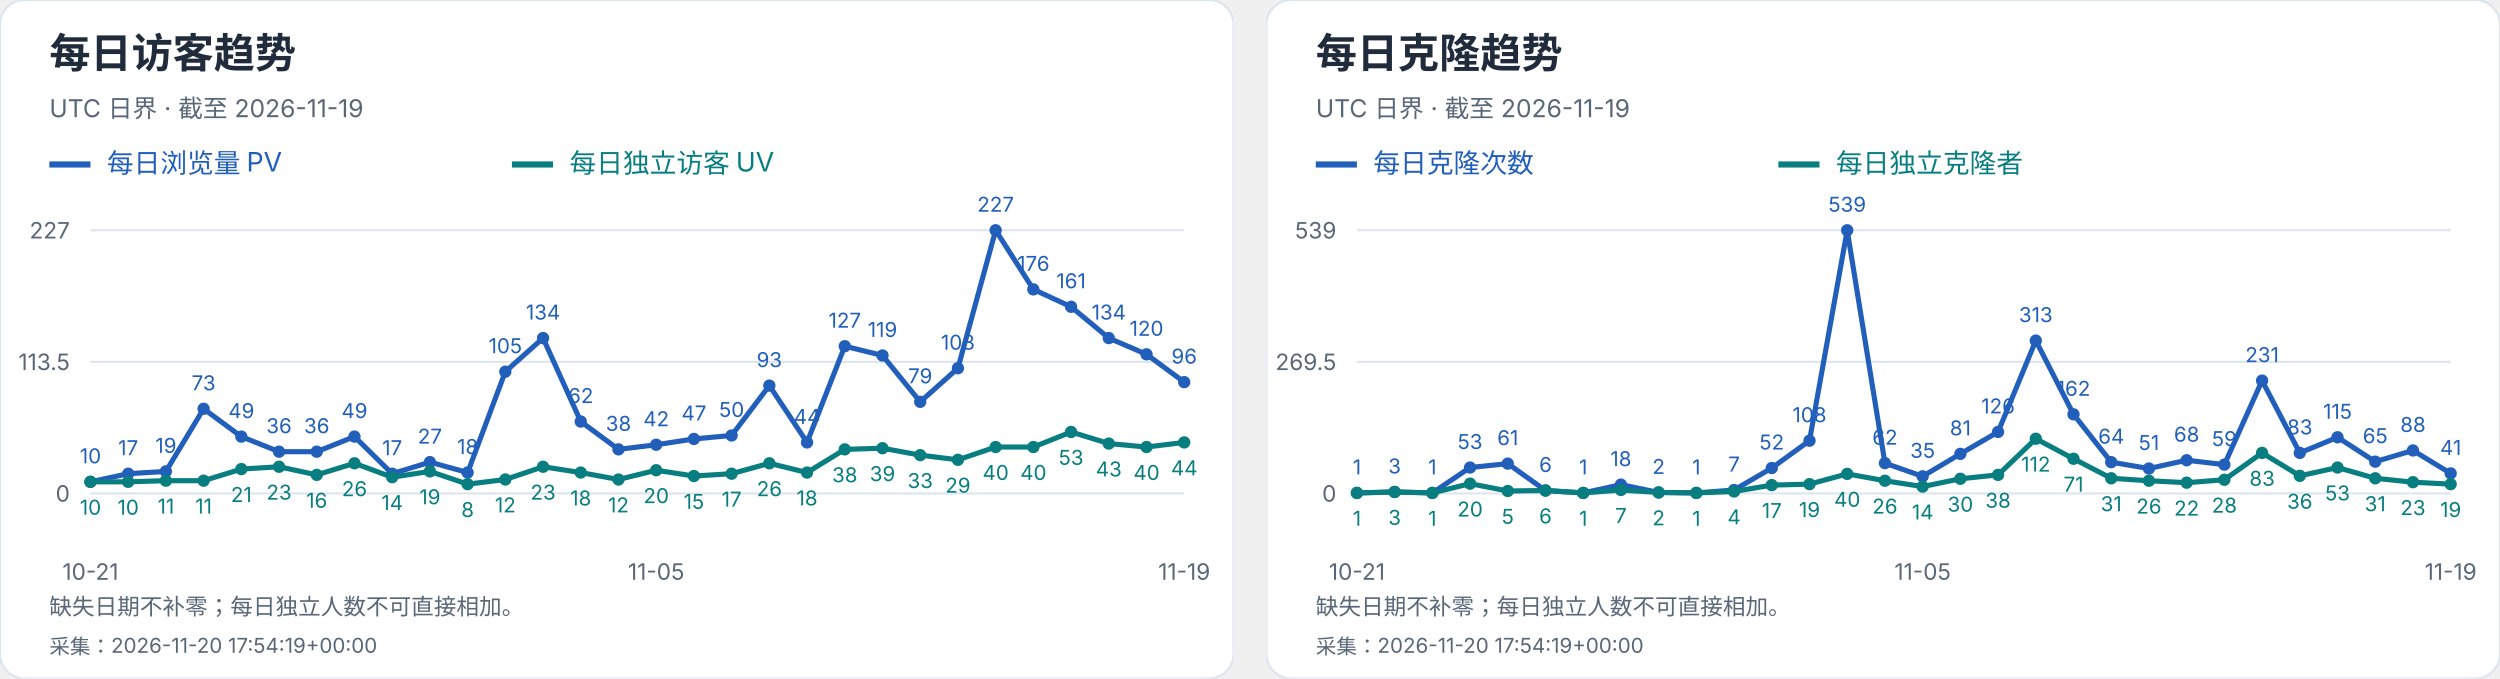
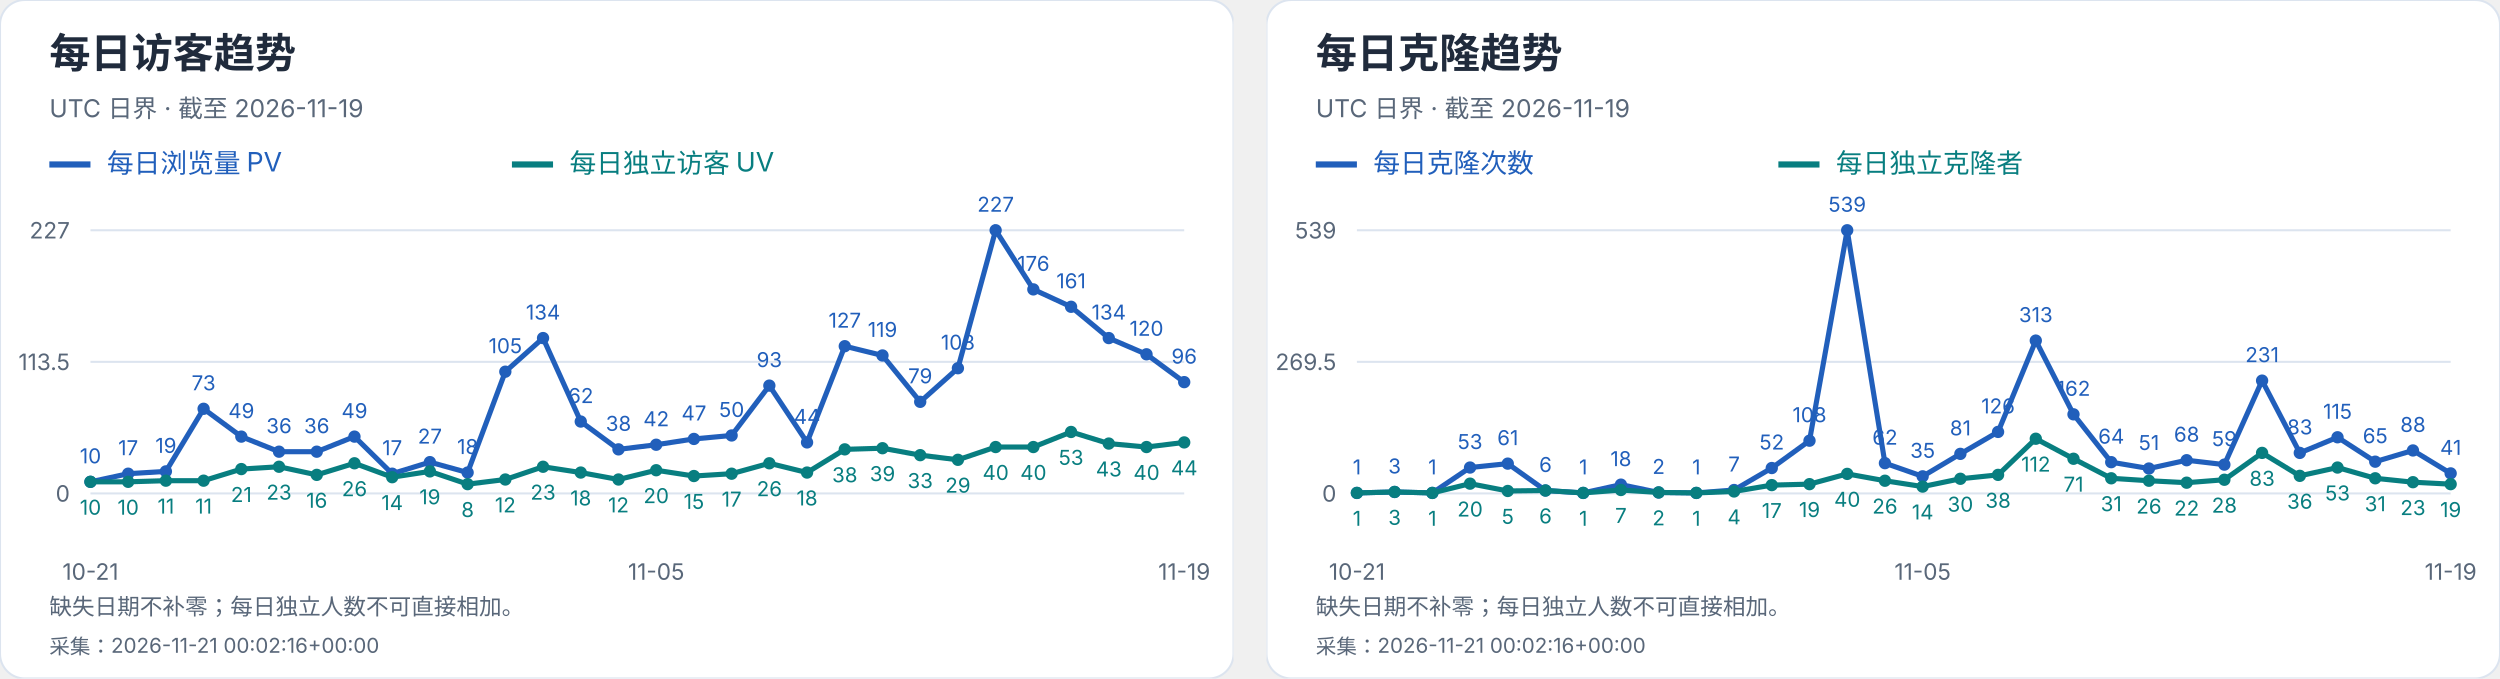
<svg xmlns="http://www.w3.org/2000/svg" width="1216" height="330" viewBox="0 0 1216 330" role="img" aria-label="每日访客及克隆趋势">
  <svg width="600" height="330" viewBox="0 0 600 330" role="img" aria-label="每日访客趋势">
    <style>text{font-family:-apple-system,BlinkMacSystemFont,"Segoe UI","PingFang SC","Microsoft YaHei",sans-serif;font-variant-numeric:tabular-nums}</style>
    <rect width="600" height="330" rx="12" fill="white" stroke="#dce4ef" />
    <text x="24" y="33" font-size="20" fill="#202b3c" font-weight="650" text-anchor="start">每日访客趋势</text>
    <text x="24" y="57" font-size="12" fill="#596779" font-weight="400" text-anchor="start">UTC 日界 · 截至 2026-11-19</text>
    <path d="M24 80h20" stroke="#215fbb" stroke-width="3" />
    <text x="52" y="84" font-size="13" fill="#215fbb" font-weight="400" text-anchor="start">每日浏览量 PV</text>
    <path d="M249 80h20" stroke="#087e80" stroke-width="3" />
    <text x="277" y="84" font-size="13" fill="#087e80" font-weight="400" text-anchor="start">每日独立访客 UV</text>
    <path d="M44 240.0H576" stroke="#dce4ef" />
    <text x="34" y="244.0" font-size="11" fill="#596779" font-weight="400" text-anchor="end">0</text>
    <path d="M44 176.0H576" stroke="#dce4ef" />
    <text x="34" y="180.0" font-size="11" fill="#596779" font-weight="400" text-anchor="end">113.5</text>
    <path d="M44 112.0H576" stroke="#dce4ef" />
    <text x="34" y="116.0" font-size="11" fill="#596779" font-weight="400" text-anchor="end">227</text>
    <circle cx="44.00" cy="234.36" r="3" fill="#215fbb" />
    <text x="44.0" y="225.36" font-size="10" fill="#215fbb" font-weight="400" text-anchor="middle">10</text>
    <circle cx="62.34" cy="230.41" r="3" fill="#215fbb" />
    <text x="62.34" y="221.41" font-size="10" fill="#215fbb" font-weight="400" text-anchor="middle">17</text>
    <circle cx="80.69" cy="229.29" r="3" fill="#215fbb" />
    <text x="80.69" y="220.29" font-size="10" fill="#215fbb" font-weight="400" text-anchor="middle">19</text>
    <circle cx="99.03" cy="198.84" r="3" fill="#215fbb" />
    <text x="99.03" y="189.84" font-size="10" fill="#215fbb" font-weight="400" text-anchor="middle">73</text>
    <circle cx="117.38" cy="212.37" r="3" fill="#215fbb" />
    <text x="117.38" y="203.37" font-size="10" fill="#215fbb" font-weight="400" text-anchor="middle">49</text>
    <circle cx="135.72" cy="219.70" r="3" fill="#215fbb" />
    <text x="135.72" y="210.7" font-size="10" fill="#215fbb" font-weight="400" text-anchor="middle">36</text>
    <circle cx="154.07" cy="219.70" r="3" fill="#215fbb" />
    <text x="154.07" y="210.7" font-size="10" fill="#215fbb" font-weight="400" text-anchor="middle">36</text>
    <circle cx="172.41" cy="212.37" r="3" fill="#215fbb" />
    <text x="172.41" y="203.37" font-size="10" fill="#215fbb" font-weight="400" text-anchor="middle">49</text>
    <circle cx="190.76" cy="230.41" r="3" fill="#215fbb" />
    <text x="190.76" y="221.41" font-size="10" fill="#215fbb" font-weight="400" text-anchor="middle">17</text>
    <circle cx="209.10" cy="224.78" r="3" fill="#215fbb" />
    <text x="209.1" y="215.78" font-size="10" fill="#215fbb" font-weight="400" text-anchor="middle">27</text>
    <circle cx="227.45" cy="229.85" r="3" fill="#215fbb" />
    <text x="227.45" y="220.85" font-size="10" fill="#215fbb" font-weight="400" text-anchor="middle">18</text>
    <circle cx="245.79" cy="180.79" r="3" fill="#215fbb" />
    <text x="245.79" y="171.79" font-size="10" fill="#215fbb" font-weight="400" text-anchor="middle">105</text>
    <circle cx="264.14" cy="164.44" r="3" fill="#215fbb" />
    <text x="264.14" y="155.44" font-size="10" fill="#215fbb" font-weight="400" text-anchor="middle">134</text>
    <circle cx="282.48" cy="205.04" r="3" fill="#215fbb" />
    <text x="282.48" y="196.04" font-size="10" fill="#215fbb" font-weight="400" text-anchor="middle">62</text>
    <circle cx="300.83" cy="218.57" r="3" fill="#215fbb" />
    <text x="300.83" y="209.57" font-size="10" fill="#215fbb" font-weight="400" text-anchor="middle">38</text>
    <circle cx="319.17" cy="216.32" r="3" fill="#215fbb" />
    <text x="319.17" y="207.32" font-size="10" fill="#215fbb" font-weight="400" text-anchor="middle">42</text>
    <circle cx="337.52" cy="213.50" r="3" fill="#215fbb" />
    <text x="337.52" y="204.5" font-size="10" fill="#215fbb" font-weight="400" text-anchor="middle">47</text>
    <circle cx="355.86" cy="211.81" r="3" fill="#215fbb" />
    <text x="355.86" y="202.81" font-size="10" fill="#215fbb" font-weight="400" text-anchor="middle">50</text>
    <circle cx="374.21" cy="187.56" r="3" fill="#215fbb" />
    <text x="374.21" y="178.56" font-size="10" fill="#215fbb" font-weight="400" text-anchor="middle">93</text>
    <circle cx="392.55" cy="215.19" r="3" fill="#215fbb" />
    <text x="392.55" y="206.19" font-size="10" fill="#215fbb" font-weight="400" text-anchor="middle">44</text>
    <circle cx="410.90" cy="168.39" r="3" fill="#215fbb" />
    <text x="410.9" y="159.39" font-size="10" fill="#215fbb" font-weight="400" text-anchor="middle">127</text>
    <circle cx="429.24" cy="172.90" r="3" fill="#215fbb" />
    <text x="429.24" y="163.9" font-size="10" fill="#215fbb" font-weight="400" text-anchor="middle">119</text>
    <circle cx="447.59" cy="195.45" r="3" fill="#215fbb" />
    <text x="447.59" y="186.45" font-size="10" fill="#215fbb" font-weight="400" text-anchor="middle">79</text>
    <circle cx="465.93" cy="179.10" r="3" fill="#215fbb" />
    <text x="465.93" y="170.1" font-size="10" fill="#215fbb" font-weight="400" text-anchor="middle">108</text>
    <circle cx="484.28" cy="112.00" r="3" fill="#215fbb" />
    <text x="484.28" y="103.0" font-size="10" fill="#215fbb" font-weight="400" text-anchor="middle">227</text>
    <circle cx="502.62" cy="140.76" r="3" fill="#215fbb" />
    <text x="502.62" y="131.76" font-size="10" fill="#215fbb" font-weight="400" text-anchor="middle">176</text>
    <circle cx="520.97" cy="149.22" r="3" fill="#215fbb" />
    <text x="520.97" y="140.22" font-size="10" fill="#215fbb" font-weight="400" text-anchor="middle">161</text>
    <circle cx="539.31" cy="164.44" r="3" fill="#215fbb" />
    <text x="539.31" y="155.44" font-size="10" fill="#215fbb" font-weight="400" text-anchor="middle">134</text>
    <circle cx="557.66" cy="172.33" r="3" fill="#215fbb" />
    <text x="557.66" y="163.33" font-size="10" fill="#215fbb" font-weight="400" text-anchor="middle">120</text>
    <circle cx="576.00" cy="185.87" r="3" fill="#215fbb" />
    <text x="576.0" y="176.87" font-size="10" fill="#215fbb" font-weight="400" text-anchor="middle">96</text>
    <polyline points="44.00,234.36 62.34,230.41 80.69,229.29 99.03,198.84 117.38,212.37 135.72,219.70 154.07,219.70 172.41,212.37 190.76,230.41 209.10,224.78 227.45,229.85 245.79,180.79 264.14,164.44 282.48,205.04 300.83,218.57 319.17,216.32 337.52,213.50 355.86,211.81 374.21,187.56 392.55,215.19 410.90,168.39 429.24,172.90 447.59,195.45 465.93,179.10 484.28,112.00 502.62,140.76 520.97,149.22 539.31,164.44 557.66,172.33 576.00,185.87" fill="none" stroke="#215fbb" stroke-width="2.5" />
    <circle cx="44.00" cy="234.36" r="3" fill="#087e80" />
    <text x="44.0" y="250.36" font-size="10" fill="#087e80" font-weight="400" text-anchor="middle">10</text>
    <circle cx="62.34" cy="234.36" r="3" fill="#087e80" />
    <text x="62.34" y="250.36" font-size="10" fill="#087e80" font-weight="400" text-anchor="middle">10</text>
    <circle cx="80.69" cy="233.80" r="3" fill="#087e80" />
    <text x="80.69" y="249.8" font-size="10" fill="#087e80" font-weight="400" text-anchor="middle">11</text>
    <circle cx="99.03" cy="233.80" r="3" fill="#087e80" />
    <text x="99.03" y="249.8" font-size="10" fill="#087e80" font-weight="400" text-anchor="middle">11</text>
    <circle cx="117.38" cy="228.16" r="3" fill="#087e80" />
    <text x="117.38" y="244.16" font-size="10" fill="#087e80" font-weight="400" text-anchor="middle">21</text>
    <circle cx="135.72" cy="227.03" r="3" fill="#087e80" />
    <text x="135.72" y="243.03" font-size="10" fill="#087e80" font-weight="400" text-anchor="middle">23</text>
    <circle cx="154.07" cy="230.98" r="3" fill="#087e80" />
    <text x="154.07" y="246.98" font-size="10" fill="#087e80" font-weight="400" text-anchor="middle">16</text>
    <circle cx="172.41" cy="225.34" r="3" fill="#087e80" />
    <text x="172.41" y="241.34" font-size="10" fill="#087e80" font-weight="400" text-anchor="middle">26</text>
    <circle cx="190.76" cy="232.11" r="3" fill="#087e80" />
    <text x="190.76" y="248.11" font-size="10" fill="#087e80" font-weight="400" text-anchor="middle">14</text>
    <circle cx="209.10" cy="229.29" r="3" fill="#087e80" />
    <text x="209.1" y="245.29" font-size="10" fill="#087e80" font-weight="400" text-anchor="middle">19</text>
    <circle cx="227.45" cy="235.49" r="3" fill="#087e80" />
    <text x="227.45" y="251.49" font-size="10" fill="#087e80" font-weight="400" text-anchor="middle">8</text>
    <circle cx="245.79" cy="233.23" r="3" fill="#087e80" />
    <text x="245.79" y="249.23" font-size="10" fill="#087e80" font-weight="400" text-anchor="middle">12</text>
    <circle cx="264.14" cy="227.03" r="3" fill="#087e80" />
    <text x="264.14" y="243.03" font-size="10" fill="#087e80" font-weight="400" text-anchor="middle">23</text>
    <circle cx="282.48" cy="229.85" r="3" fill="#087e80" />
    <text x="282.48" y="245.85" font-size="10" fill="#087e80" font-weight="400" text-anchor="middle">18</text>
    <circle cx="300.83" cy="233.23" r="3" fill="#087e80" />
    <text x="300.83" y="249.23" font-size="10" fill="#087e80" font-weight="400" text-anchor="middle">12</text>
    <circle cx="319.17" cy="228.72" r="3" fill="#087e80" />
    <text x="319.17" y="244.72" font-size="10" fill="#087e80" font-weight="400" text-anchor="middle">20</text>
    <circle cx="337.52" cy="231.54" r="3" fill="#087e80" />
    <text x="337.52" y="247.54" font-size="10" fill="#087e80" font-weight="400" text-anchor="middle">15</text>
    <circle cx="355.86" cy="230.41" r="3" fill="#087e80" />
    <text x="355.86" y="246.41" font-size="10" fill="#087e80" font-weight="400" text-anchor="middle">17</text>
    <circle cx="374.21" cy="225.34" r="3" fill="#087e80" />
    <text x="374.21" y="241.34" font-size="10" fill="#087e80" font-weight="400" text-anchor="middle">26</text>
    <circle cx="392.55" cy="229.85" r="3" fill="#087e80" />
    <text x="392.55" y="245.85" font-size="10" fill="#087e80" font-weight="400" text-anchor="middle">18</text>
    <circle cx="410.90" cy="218.57" r="3" fill="#087e80" />
    <text x="410.9" y="234.57" font-size="10" fill="#087e80" font-weight="400" text-anchor="middle">38</text>
    <circle cx="429.24" cy="218.01" r="3" fill="#087e80" />
    <text x="429.24" y="234.01" font-size="10" fill="#087e80" font-weight="400" text-anchor="middle">39</text>
    <circle cx="447.59" cy="221.39" r="3" fill="#087e80" />
    <text x="447.59" y="237.39" font-size="10" fill="#087e80" font-weight="400" text-anchor="middle">33</text>
    <circle cx="465.93" cy="223.65" r="3" fill="#087e80" />
    <text x="465.93" y="239.65" font-size="10" fill="#087e80" font-weight="400" text-anchor="middle">29</text>
    <circle cx="484.28" cy="217.44" r="3" fill="#087e80" />
    <text x="484.28" y="233.44" font-size="10" fill="#087e80" font-weight="400" text-anchor="middle">40</text>
    <circle cx="502.62" cy="217.44" r="3" fill="#087e80" />
    <text x="502.62" y="233.44" font-size="10" fill="#087e80" font-weight="400" text-anchor="middle">40</text>
    <circle cx="520.97" cy="210.11" r="3" fill="#087e80" />
    <text x="520.97" y="226.11" font-size="10" fill="#087e80" font-weight="400" text-anchor="middle">53</text>
    <circle cx="539.31" cy="215.75" r="3" fill="#087e80" />
    <text x="539.31" y="231.75" font-size="10" fill="#087e80" font-weight="400" text-anchor="middle">43</text>
    <circle cx="557.66" cy="217.44" r="3" fill="#087e80" />
    <text x="557.66" y="233.44" font-size="10" fill="#087e80" font-weight="400" text-anchor="middle">40</text>
    <circle cx="576.00" cy="215.19" r="3" fill="#087e80" />
    <text x="576.0" y="231.19" font-size="10" fill="#087e80" font-weight="400" text-anchor="middle">44</text>
    <polyline points="44.00,234.36 62.34,234.36 80.69,233.80 99.03,233.80 117.38,228.16 135.72,227.03 154.07,230.98 172.41,225.34 190.76,232.11 209.10,229.29 227.45,235.49 245.79,233.23 264.14,227.03 282.48,229.85 300.83,233.23 319.17,228.72 337.52,231.54 355.86,230.41 374.21,225.34 392.55,229.85 410.90,218.57 429.24,218.01 447.59,221.39 465.93,223.65 484.28,217.44 502.62,217.44 520.97,210.11 539.31,215.75 557.66,217.44 576.00,215.19" fill="none" stroke="#087e80" stroke-width="2.5" />
    <text x="44.0" y="282" font-size="11" fill="#596779" font-weight="400" text-anchor="middle">10-21</text>
    <text x="319.172" y="282" font-size="11" fill="#596779" font-weight="400" text-anchor="middle">11-05</text>
    <text x="576.0" y="282" font-size="11" fill="#596779" font-weight="400" text-anchor="middle">11-19</text>
    <text x="24" y="299" font-size="11" fill="#596779" font-weight="400" text-anchor="start">缺失日期不补零；每日独立人数不可直接相加。</text>
-     <text x="24" y="318" font-size="10" fill="#596779" font-weight="400" text-anchor="start">采集：2026-11-20 17:54:19+00:00</text>
+     <text x="24" y="318" font-size="10" fill="#596779" font-weight="400" text-anchor="start">采集：2026-11-21 00:02:16+00:00</text>
  </svg>
  <svg x="616" y="0" width="600" height="330" viewBox="0 0 600 330" role="img" aria-label="每日克隆趋势">
    <style>text{font-family:-apple-system,BlinkMacSystemFont,"Segoe UI","PingFang SC","Microsoft YaHei",sans-serif;font-variant-numeric:tabular-nums}</style>
    <rect width="600" height="330" rx="12" fill="white" stroke="#dce4ef" />
    <text x="24" y="33" font-size="20" fill="#202b3c" font-weight="650" text-anchor="start">每日克隆趋势</text>
    <text x="24" y="57" font-size="12" fill="#596779" font-weight="400" text-anchor="start">UTC 日界 · 截至 2026-11-19</text>
    <path d="M24 80h20" stroke="#215fbb" stroke-width="3" />
    <text x="52" y="84" font-size="13" fill="#215fbb" font-weight="400" text-anchor="start">每日克隆次数</text>
    <path d="M249 80h20" stroke="#087e80" stroke-width="3" />
    <text x="277" y="84" font-size="13" fill="#087e80" font-weight="400" text-anchor="start">每日独立克隆者</text>
    <path d="M44 240.0H576" stroke="#dce4ef" />
    <text x="34" y="244.0" font-size="11" fill="#596779" font-weight="400" text-anchor="end">0</text>
    <path d="M44 176.0H576" stroke="#dce4ef" />
    <text x="34" y="180.0" font-size="11" fill="#596779" font-weight="400" text-anchor="end">269.5</text>
    <path d="M44 112.0H576" stroke="#dce4ef" />
    <text x="34" y="116.0" font-size="11" fill="#596779" font-weight="400" text-anchor="end">539</text>
    <circle cx="44.00" cy="239.76" r="3" fill="#215fbb" />
    <text x="44.0" y="230.76" font-size="10" fill="#215fbb" font-weight="400" text-anchor="middle">1</text>
    <circle cx="62.34" cy="239.29" r="3" fill="#215fbb" />
    <text x="62.34" y="230.29" font-size="10" fill="#215fbb" font-weight="400" text-anchor="middle">3</text>
    <circle cx="80.69" cy="239.76" r="3" fill="#215fbb" />
    <text x="80.69" y="230.76" font-size="10" fill="#215fbb" font-weight="400" text-anchor="middle">1</text>
    <circle cx="99.03" cy="227.41" r="3" fill="#215fbb" />
    <text x="99.03" y="218.41" font-size="10" fill="#215fbb" font-weight="400" text-anchor="middle">53</text>
    <circle cx="117.38" cy="225.51" r="3" fill="#215fbb" />
    <text x="117.38" y="216.51" font-size="10" fill="#215fbb" font-weight="400" text-anchor="middle">61</text>
    <circle cx="135.72" cy="238.58" r="3" fill="#215fbb" />
    <text x="135.72" y="229.58" font-size="10" fill="#215fbb" font-weight="400" text-anchor="middle">6</text>
    <circle cx="154.07" cy="239.76" r="3" fill="#215fbb" />
    <text x="154.07" y="230.76" font-size="10" fill="#215fbb" font-weight="400" text-anchor="middle">1</text>
    <circle cx="172.41" cy="235.73" r="3" fill="#215fbb" />
    <text x="172.41" y="226.73" font-size="10" fill="#215fbb" font-weight="400" text-anchor="middle">18</text>
    <circle cx="190.76" cy="239.53" r="3" fill="#215fbb" />
    <text x="190.76" y="230.53" font-size="10" fill="#215fbb" font-weight="400" text-anchor="middle">2</text>
    <circle cx="209.10" cy="239.76" r="3" fill="#215fbb" />
    <text x="209.1" y="230.76" font-size="10" fill="#215fbb" font-weight="400" text-anchor="middle">1</text>
    <circle cx="227.45" cy="238.34" r="3" fill="#215fbb" />
    <text x="227.45" y="229.34" font-size="10" fill="#215fbb" font-weight="400" text-anchor="middle">7</text>
    <circle cx="245.79" cy="227.65" r="3" fill="#215fbb" />
    <text x="245.79" y="218.65" font-size="10" fill="#215fbb" font-weight="400" text-anchor="middle">52</text>
    <circle cx="264.14" cy="214.35" r="3" fill="#215fbb" />
    <text x="264.14" y="205.35" font-size="10" fill="#215fbb" font-weight="400" text-anchor="middle">108</text>
    <circle cx="282.48" cy="112.00" r="3" fill="#215fbb" />
    <text x="282.48" y="103.0" font-size="10" fill="#215fbb" font-weight="400" text-anchor="middle">539</text>
    <circle cx="300.83" cy="225.28" r="3" fill="#215fbb" />
    <text x="300.83" y="216.28" font-size="10" fill="#215fbb" font-weight="400" text-anchor="middle">62</text>
    <circle cx="319.17" cy="231.69" r="3" fill="#215fbb" />
    <text x="319.17" y="222.69" font-size="10" fill="#215fbb" font-weight="400" text-anchor="middle">35</text>
    <circle cx="337.52" cy="220.76" r="3" fill="#215fbb" />
    <text x="337.52" y="211.76" font-size="10" fill="#215fbb" font-weight="400" text-anchor="middle">81</text>
    <circle cx="355.86" cy="210.08" r="3" fill="#215fbb" />
    <text x="355.86" y="201.08" font-size="10" fill="#215fbb" font-weight="400" text-anchor="middle">126</text>
    <circle cx="374.21" cy="165.67" r="3" fill="#215fbb" />
    <text x="374.21" y="156.67" font-size="10" fill="#215fbb" font-weight="400" text-anchor="middle">313</text>
    <circle cx="392.55" cy="201.53" r="3" fill="#215fbb" />
    <text x="392.55" y="192.53" font-size="10" fill="#215fbb" font-weight="400" text-anchor="middle">162</text>
    <circle cx="410.90" cy="224.80" r="3" fill="#215fbb" />
    <text x="410.9" y="215.8" font-size="10" fill="#215fbb" font-weight="400" text-anchor="middle">64</text>
    <circle cx="429.24" cy="227.89" r="3" fill="#215fbb" />
    <text x="429.24" y="218.89" font-size="10" fill="#215fbb" font-weight="400" text-anchor="middle">51</text>
    <circle cx="447.59" cy="223.85" r="3" fill="#215fbb" />
    <text x="447.59" y="214.85" font-size="10" fill="#215fbb" font-weight="400" text-anchor="middle">68</text>
    <circle cx="465.93" cy="225.99" r="3" fill="#215fbb" />
    <text x="465.93" y="216.99" font-size="10" fill="#215fbb" font-weight="400" text-anchor="middle">59</text>
    <circle cx="484.28" cy="185.14" r="3" fill="#215fbb" />
    <text x="484.28" y="176.14" font-size="10" fill="#215fbb" font-weight="400" text-anchor="middle">231</text>
    <circle cx="502.62" cy="220.29" r="3" fill="#215fbb" />
    <text x="502.62" y="211.29" font-size="10" fill="#215fbb" font-weight="400" text-anchor="middle">83</text>
    <circle cx="520.97" cy="212.69" r="3" fill="#215fbb" />
    <text x="520.97" y="203.69" font-size="10" fill="#215fbb" font-weight="400" text-anchor="middle">115</text>
    <circle cx="539.31" cy="224.56" r="3" fill="#215fbb" />
    <text x="539.31" y="215.56" font-size="10" fill="#215fbb" font-weight="400" text-anchor="middle">65</text>
    <circle cx="557.66" cy="219.10" r="3" fill="#215fbb" />
    <text x="557.66" y="210.1" font-size="10" fill="#215fbb" font-weight="400" text-anchor="middle">88</text>
    <circle cx="576.00" cy="230.26" r="3" fill="#215fbb" />
    <text x="576.0" y="221.26" font-size="10" fill="#215fbb" font-weight="400" text-anchor="middle">41</text>
    <polyline points="44.00,239.76 62.34,239.29 80.69,239.76 99.03,227.41 117.38,225.51 135.72,238.58 154.07,239.76 172.41,235.73 190.76,239.53 209.10,239.76 227.45,238.34 245.79,227.65 264.14,214.35 282.48,112.00 300.83,225.28 319.17,231.69 337.52,220.76 355.86,210.08 374.21,165.67 392.55,201.53 410.90,224.80 429.24,227.89 447.59,223.85 465.93,225.99 484.28,185.14 502.62,220.29 520.97,212.69 539.31,224.56 557.66,219.10 576.00,230.26" fill="none" stroke="#215fbb" stroke-width="2.5" />
    <circle cx="44.00" cy="239.76" r="3" fill="#087e80" />
    <text x="44.0" y="255.76" font-size="10" fill="#087e80" font-weight="400" text-anchor="middle">1</text>
    <circle cx="62.34" cy="239.29" r="3" fill="#087e80" />
    <text x="62.34" y="255.29" font-size="10" fill="#087e80" font-weight="400" text-anchor="middle">3</text>
    <circle cx="80.69" cy="239.76" r="3" fill="#087e80" />
    <text x="80.69" y="255.76" font-size="10" fill="#087e80" font-weight="400" text-anchor="middle">1</text>
    <circle cx="99.03" cy="235.25" r="3" fill="#087e80" />
    <text x="99.03" y="251.25" font-size="10" fill="#087e80" font-weight="400" text-anchor="middle">20</text>
    <circle cx="117.38" cy="238.81" r="3" fill="#087e80" />
    <text x="117.38" y="254.81" font-size="10" fill="#087e80" font-weight="400" text-anchor="middle">5</text>
    <circle cx="135.72" cy="238.58" r="3" fill="#087e80" />
    <text x="135.72" y="254.58" font-size="10" fill="#087e80" font-weight="400" text-anchor="middle">6</text>
    <circle cx="154.07" cy="239.76" r="3" fill="#087e80" />
    <text x="154.07" y="255.76" font-size="10" fill="#087e80" font-weight="400" text-anchor="middle">1</text>
    <circle cx="172.41" cy="238.34" r="3" fill="#087e80" />
    <text x="172.41" y="254.34" font-size="10" fill="#087e80" font-weight="400" text-anchor="middle">7</text>
    <circle cx="190.76" cy="239.53" r="3" fill="#087e80" />
    <text x="190.76" y="255.53" font-size="10" fill="#087e80" font-weight="400" text-anchor="middle">2</text>
    <circle cx="209.10" cy="239.76" r="3" fill="#087e80" />
    <text x="209.1" y="255.76" font-size="10" fill="#087e80" font-weight="400" text-anchor="middle">1</text>
    <circle cx="227.45" cy="239.05" r="3" fill="#087e80" />
    <text x="227.45" y="255.05" font-size="10" fill="#087e80" font-weight="400" text-anchor="middle">4</text>
    <circle cx="245.79" cy="235.96" r="3" fill="#087e80" />
    <text x="245.79" y="251.96" font-size="10" fill="#087e80" font-weight="400" text-anchor="middle">17</text>
    <circle cx="264.14" cy="235.49" r="3" fill="#087e80" />
    <text x="264.14" y="251.49" font-size="10" fill="#087e80" font-weight="400" text-anchor="middle">19</text>
    <circle cx="282.48" cy="230.50" r="3" fill="#087e80" />
    <text x="282.48" y="246.5" font-size="10" fill="#087e80" font-weight="400" text-anchor="middle">40</text>
    <circle cx="300.83" cy="233.83" r="3" fill="#087e80" />
    <text x="300.83" y="249.83" font-size="10" fill="#087e80" font-weight="400" text-anchor="middle">26</text>
    <circle cx="319.17" cy="236.68" r="3" fill="#087e80" />
    <text x="319.17" y="252.68" font-size="10" fill="#087e80" font-weight="400" text-anchor="middle">14</text>
    <circle cx="337.52" cy="232.88" r="3" fill="#087e80" />
    <text x="337.52" y="248.88" font-size="10" fill="#087e80" font-weight="400" text-anchor="middle">30</text>
    <circle cx="355.86" cy="230.98" r="3" fill="#087e80" />
    <text x="355.86" y="246.98" font-size="10" fill="#087e80" font-weight="400" text-anchor="middle">38</text>
    <circle cx="374.21" cy="213.40" r="3" fill="#087e80" />
    <text x="374.21" y="229.4" font-size="10" fill="#087e80" font-weight="400" text-anchor="middle">112</text>
    <circle cx="392.55" cy="223.14" r="3" fill="#087e80" />
    <text x="392.55" y="239.14" font-size="10" fill="#087e80" font-weight="400" text-anchor="middle">71</text>
    <circle cx="410.90" cy="232.64" r="3" fill="#087e80" />
    <text x="410.9" y="248.64" font-size="10" fill="#087e80" font-weight="400" text-anchor="middle">31</text>
    <circle cx="429.24" cy="233.83" r="3" fill="#087e80" />
    <text x="429.24" y="249.83" font-size="10" fill="#087e80" font-weight="400" text-anchor="middle">26</text>
    <circle cx="447.59" cy="234.78" r="3" fill="#087e80" />
    <text x="447.59" y="250.78" font-size="10" fill="#087e80" font-weight="400" text-anchor="middle">22</text>
    <circle cx="465.93" cy="233.35" r="3" fill="#087e80" />
    <text x="465.93" y="249.35" font-size="10" fill="#087e80" font-weight="400" text-anchor="middle">28</text>
    <circle cx="484.28" cy="220.29" r="3" fill="#087e80" />
    <text x="484.28" y="236.29" font-size="10" fill="#087e80" font-weight="400" text-anchor="middle">83</text>
    <circle cx="502.62" cy="231.45" r="3" fill="#087e80" />
    <text x="502.62" y="247.45" font-size="10" fill="#087e80" font-weight="400" text-anchor="middle">36</text>
    <circle cx="520.97" cy="227.41" r="3" fill="#087e80" />
    <text x="520.97" y="243.41" font-size="10" fill="#087e80" font-weight="400" text-anchor="middle">53</text>
    <circle cx="539.31" cy="232.64" r="3" fill="#087e80" />
    <text x="539.31" y="248.64" font-size="10" fill="#087e80" font-weight="400" text-anchor="middle">31</text>
    <circle cx="557.66" cy="234.54" r="3" fill="#087e80" />
    <text x="557.66" y="250.54" font-size="10" fill="#087e80" font-weight="400" text-anchor="middle">23</text>
    <circle cx="576.00" cy="235.49" r="3" fill="#087e80" />
    <text x="576.0" y="251.49" font-size="10" fill="#087e80" font-weight="400" text-anchor="middle">19</text>
    <polyline points="44.00,239.76 62.34,239.29 80.69,239.76 99.03,235.25 117.38,238.81 135.72,238.58 154.07,239.76 172.41,238.34 190.76,239.53 209.10,239.76 227.45,239.05 245.79,235.96 264.14,235.49 282.48,230.50 300.83,233.83 319.17,236.68 337.52,232.88 355.86,230.98 374.21,213.40 392.55,223.14 410.90,232.64 429.24,233.83 447.59,234.78 465.93,233.35 484.28,220.29 502.62,231.45 520.97,227.41 539.31,232.64 557.66,234.54 576.00,235.49" fill="none" stroke="#087e80" stroke-width="2.5" />
    <text x="44.0" y="282" font-size="11" fill="#596779" font-weight="400" text-anchor="middle">10-21</text>
    <text x="319.172" y="282" font-size="11" fill="#596779" font-weight="400" text-anchor="middle">11-05</text>
    <text x="576.0" y="282" font-size="11" fill="#596779" font-weight="400" text-anchor="middle">11-19</text>
    <text x="24" y="299" font-size="11" fill="#596779" font-weight="400" text-anchor="start">缺失日期不补零；每日独立人数不可直接相加。</text>
-     <text x="24" y="318" font-size="10" fill="#596779" font-weight="400" text-anchor="start">采集：2026-11-20 17:54:19+00:00</text>
+     <text x="24" y="318" font-size="10" fill="#596779" font-weight="400" text-anchor="start">采集：2026-11-21 00:02:16+00:00</text>
  </svg>
</svg>
